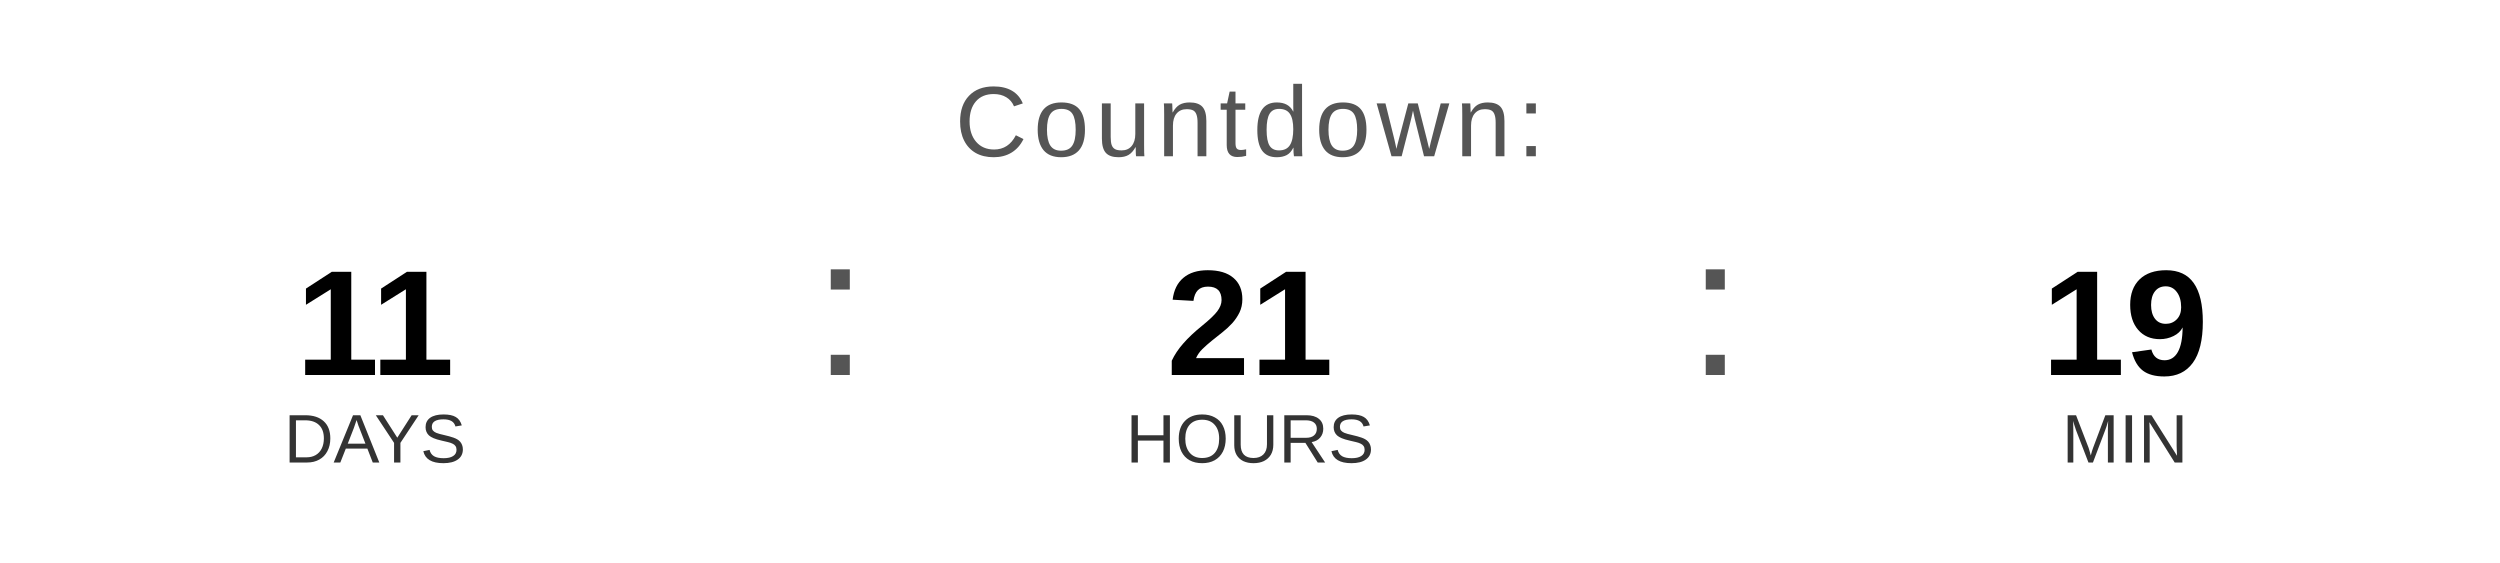
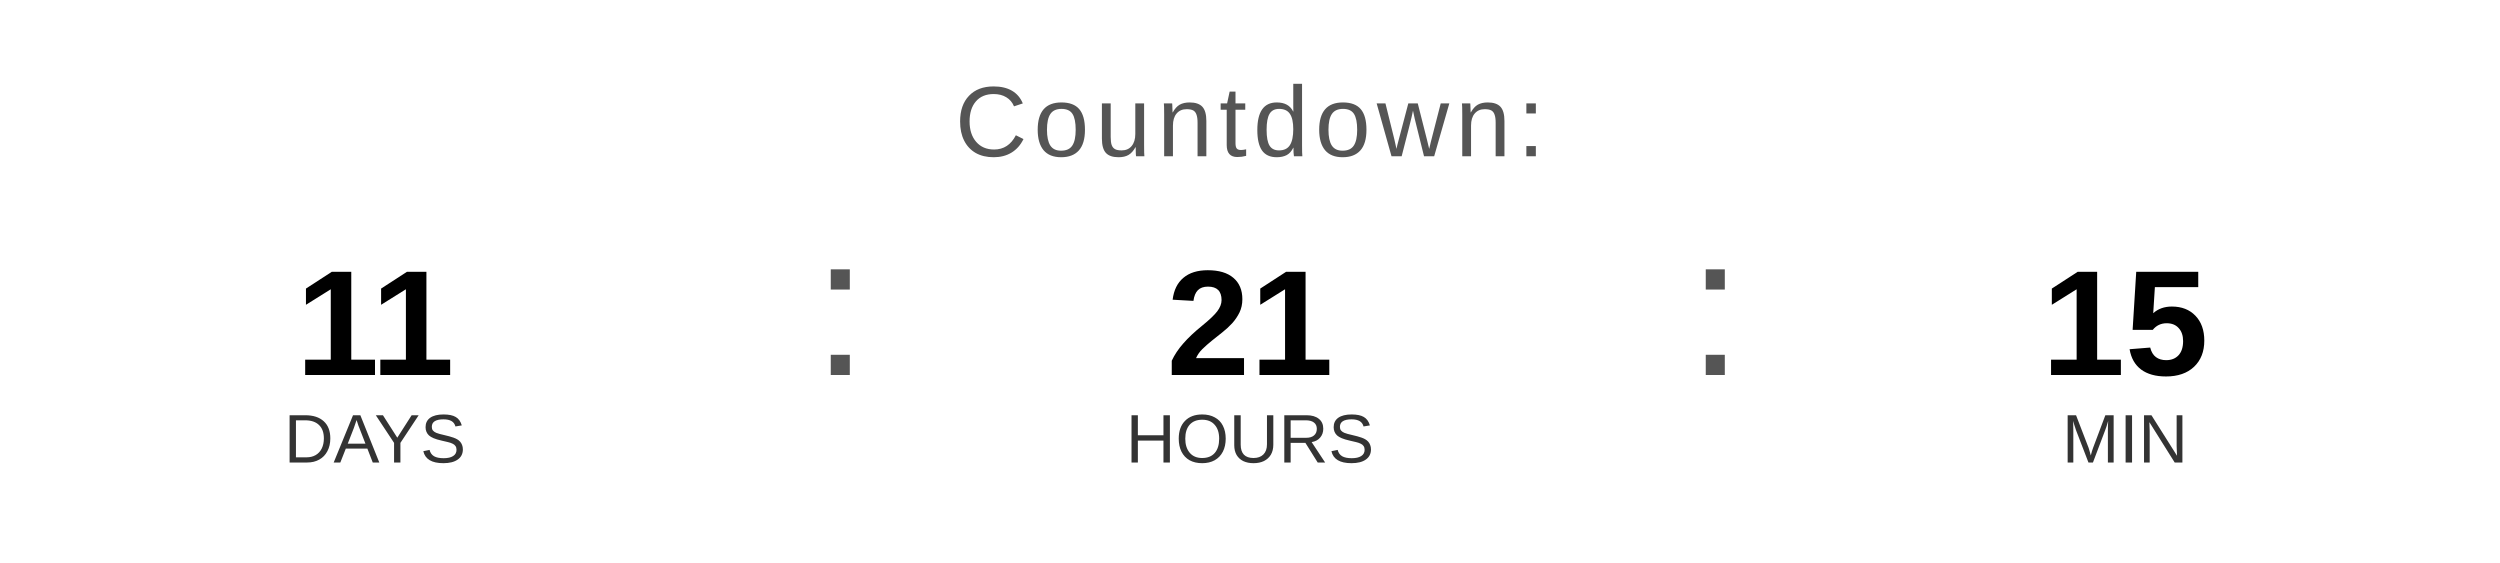
<svg xmlns="http://www.w3.org/2000/svg" width="400" height="90" viewBox="0 0 400 90">
  <text x="200" y="25" font-family="Arial, Helvetica, sans-serif" font-size="16" fill="#555555" text-anchor="middle" letter-spacing="1">
    Countdown:
  </text>
  <text x="60" y="60" font-family="Arial, Helvetica, sans-serif" font-size="24" font-weight="bold" fill="#000000" text-anchor="middle">11</text>
  <text x="60" y="74" font-family="Arial, Helvetica, sans-serif" font-size="11" fill="#333333" text-anchor="middle">DAYS</text>
  <text x="130" y="60" font-family="Arial, sans-serif" font-size="32" fill="#555555">:</text>
  <text x="200" y="60" font-family="Arial, Helvetica, sans-serif" font-size="24" font-weight="bold" fill="#000000" text-anchor="middle">21</text>
  <text x="200" y="74" font-family="Arial, Helvetica, sans-serif" font-size="11" fill="#333333" text-anchor="middle">HOURS</text>
  <text x="270" y="60" font-family="Arial, sans-serif" font-size="32" fill="#555555">:</text>
-   <text x="340" y="60" font-family="Arial, Helvetica, sans-serif" font-size="24" font-weight="bold" fill="#000000" text-anchor="middle">19</text>
+   <text x="340" y="60" font-family="Arial, Helvetica, sans-serif" font-size="24" font-weight="bold" fill="#000000" text-anchor="middle">15</text>
  <text x="340" y="74" font-family="Arial, Helvetica, sans-serif" font-size="11" fill="#333333" text-anchor="middle">MIN</text>
</svg>
